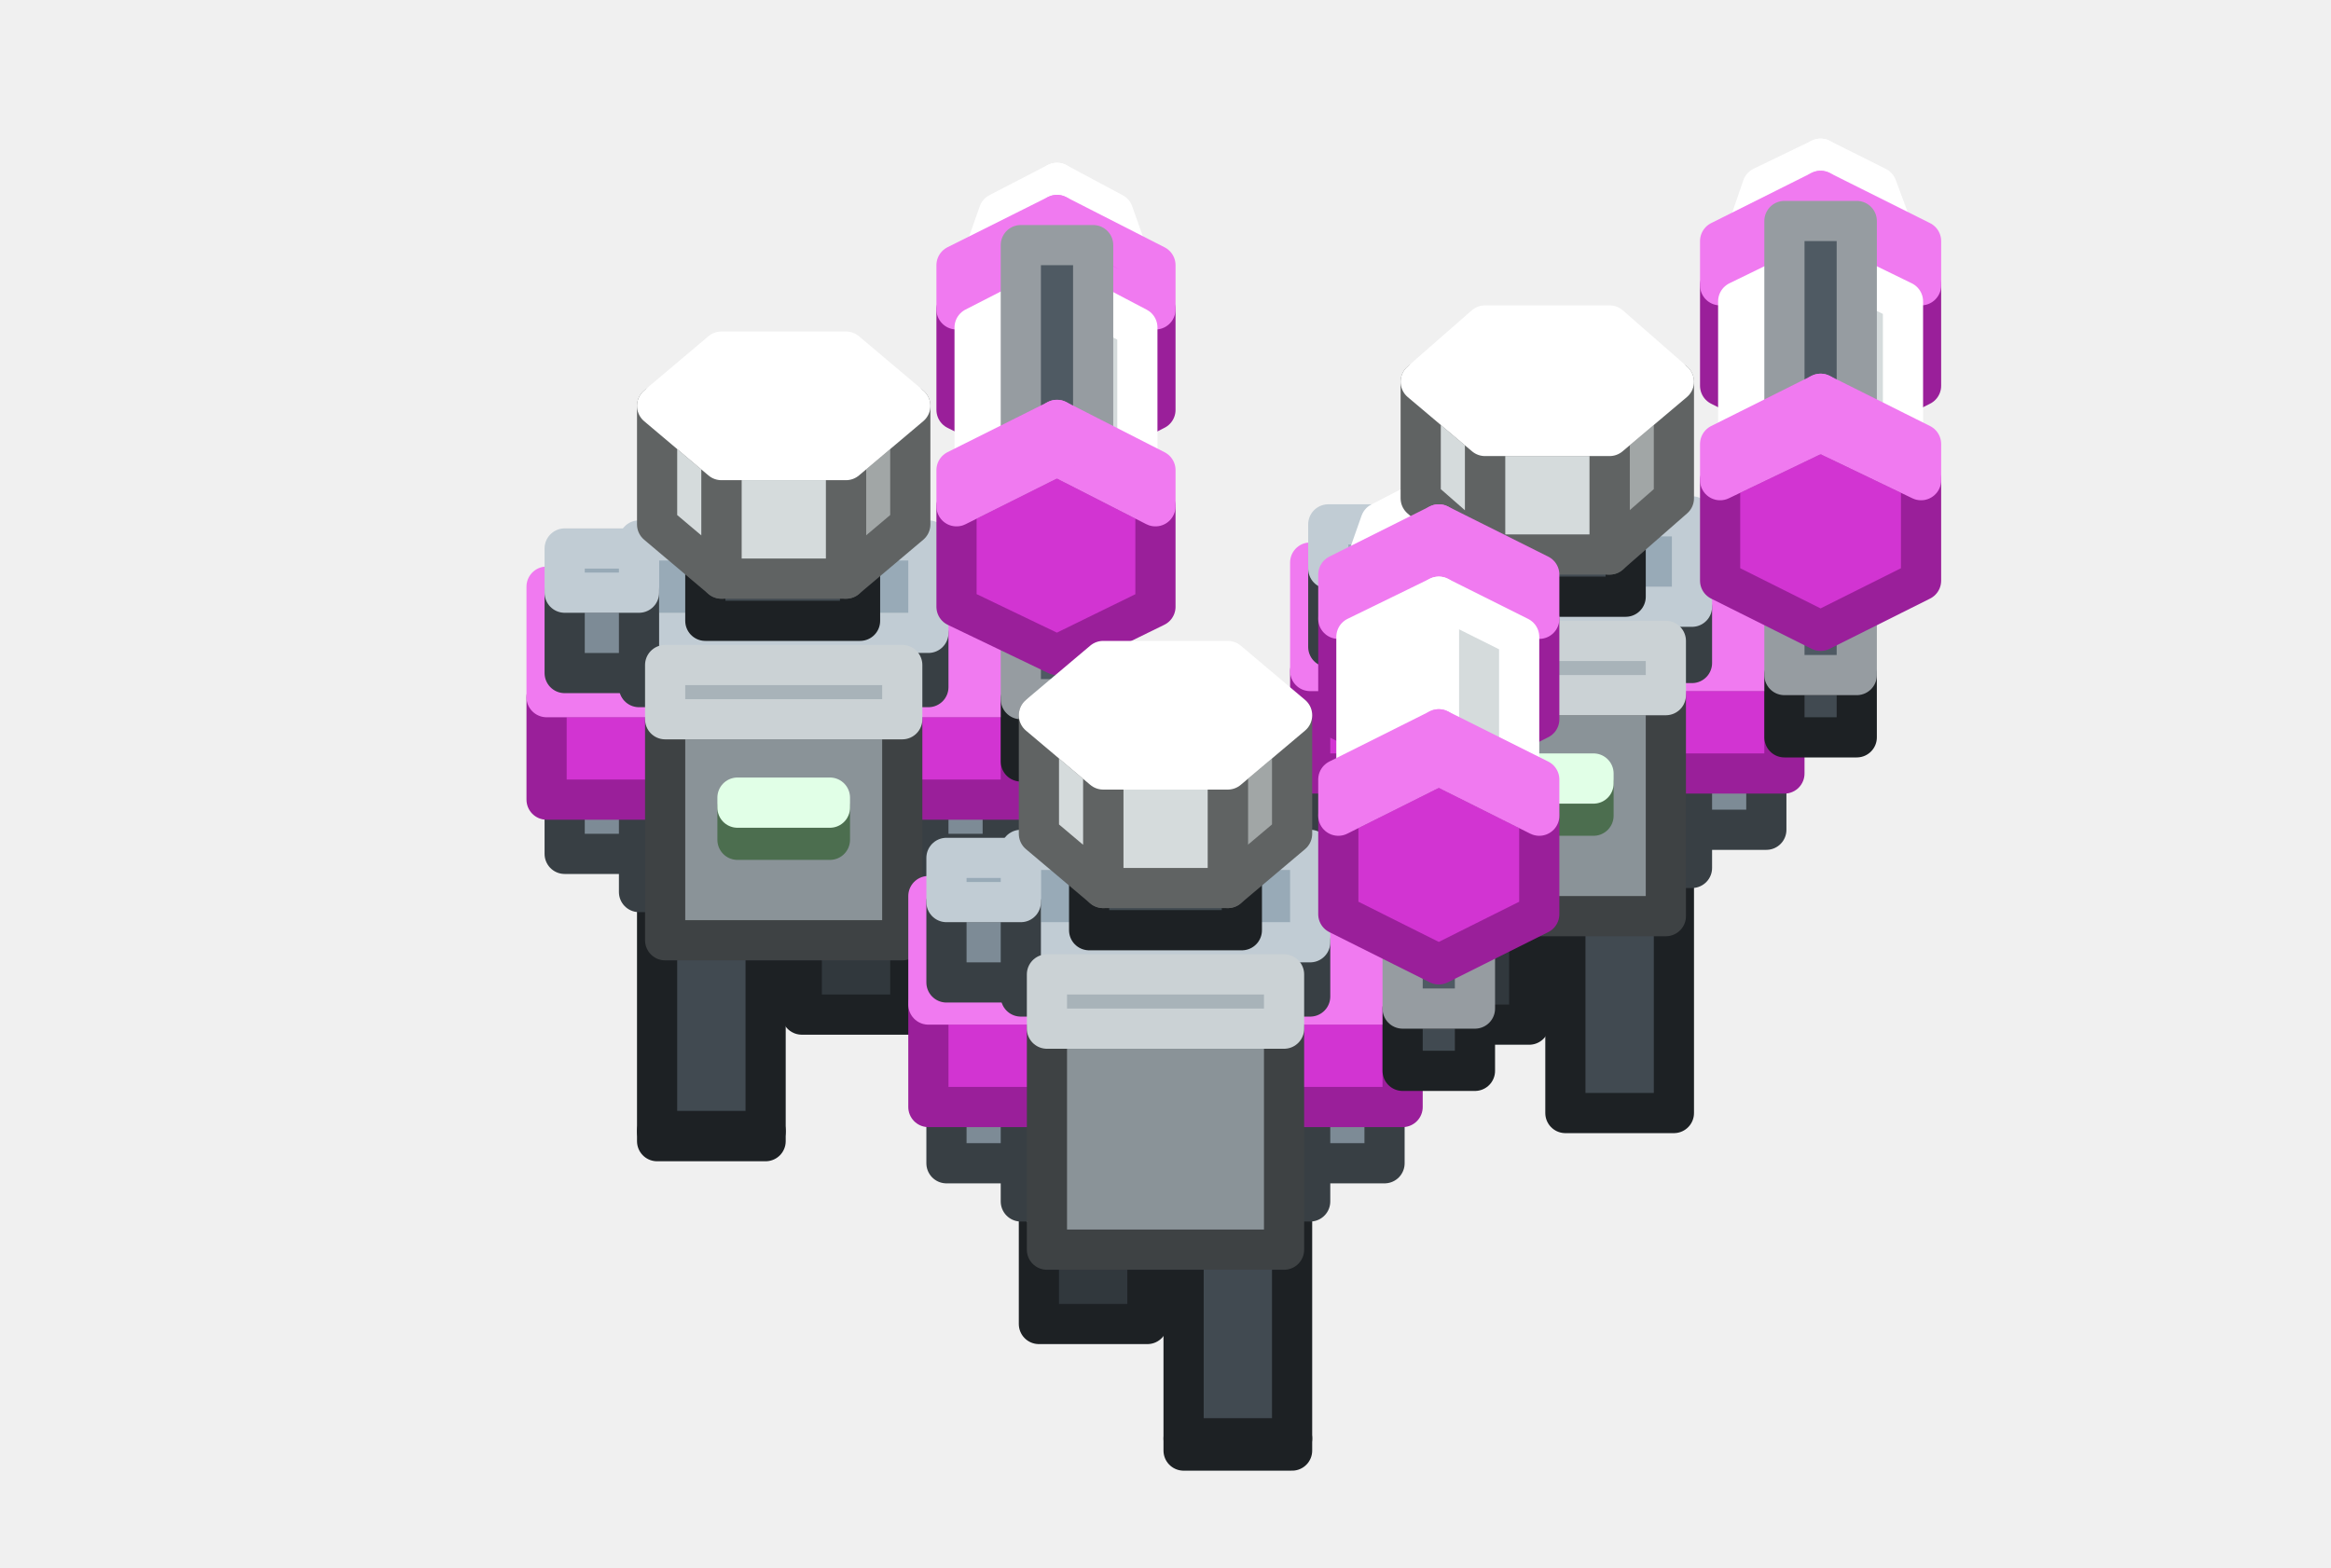
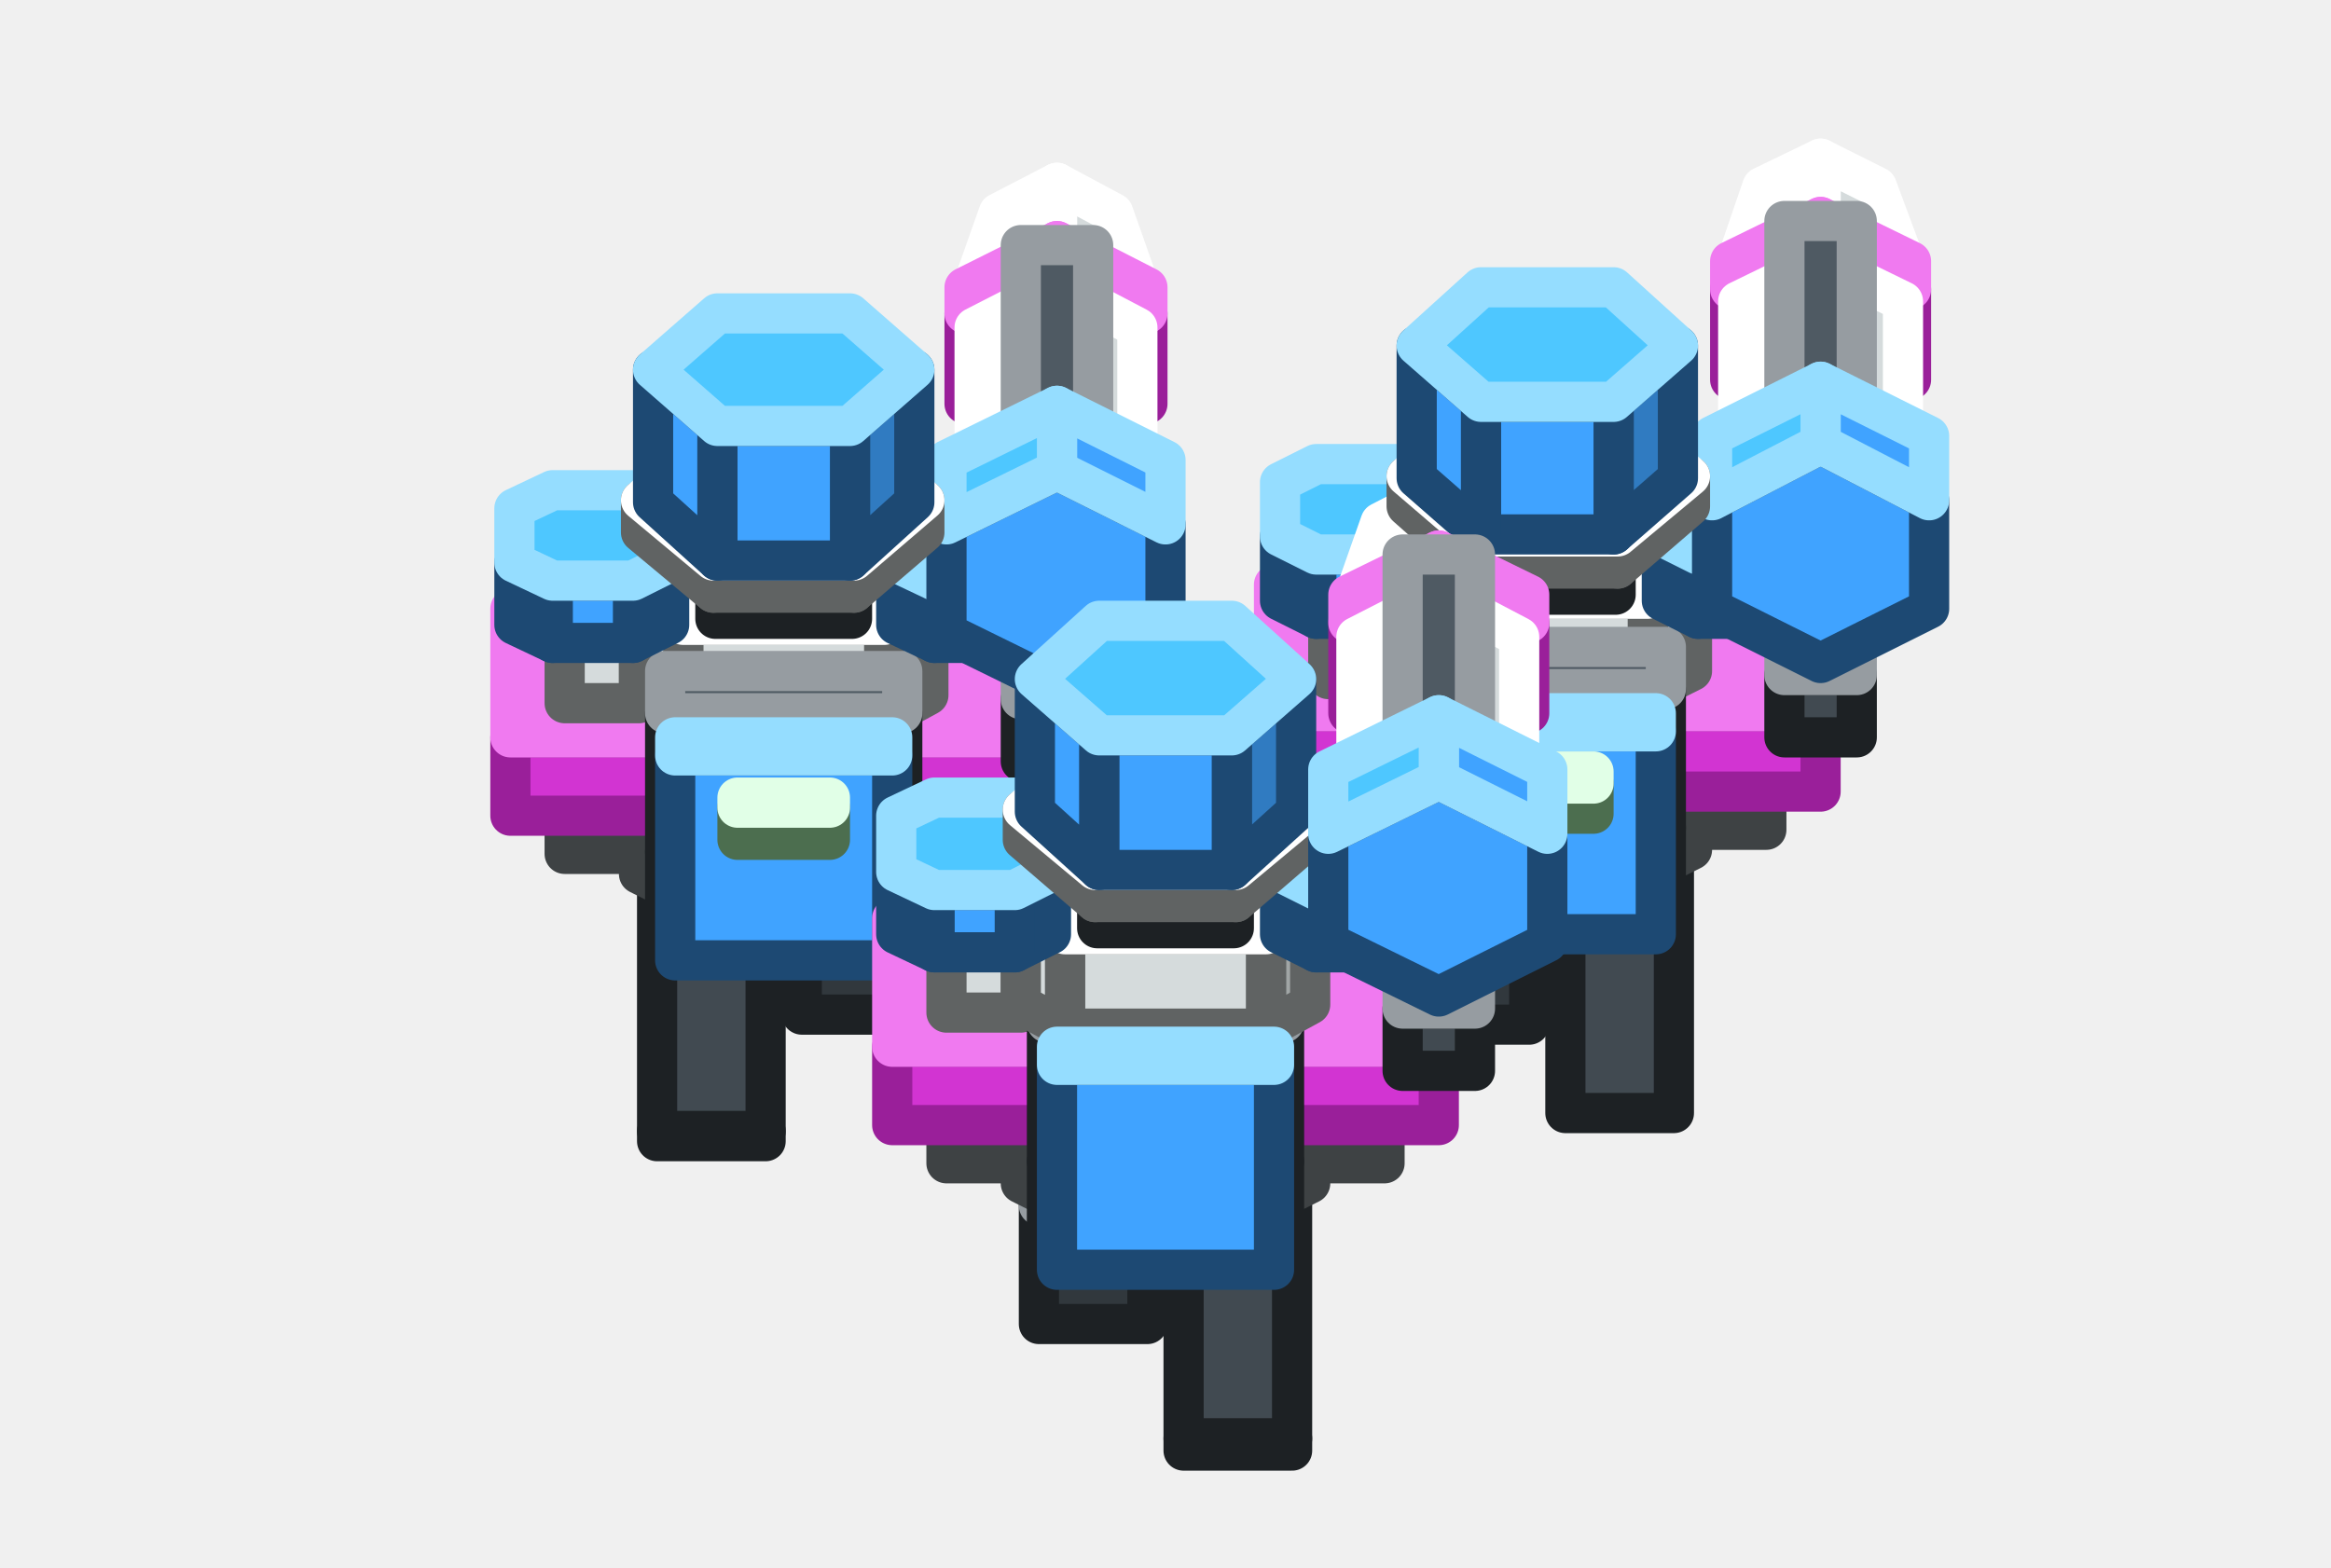
<svg xmlns="http://www.w3.org/2000/svg" width="116" height="78" viewBox="0 0 116 78">
  <g stroke-width="2" stroke-linejoin="round">
    <polygon points="56.6,14 52.6,12 48.5,14 48.5,18.1 52.6,20.1 56.6,18.1" fill="#D5DBDC" stroke="#606363" />
    <polygon points="56.6,14 52.6,12 52.6,9.1 55.4,10.6" fill="#D5DBDC" stroke="#FFFFFF" />
    <polygon points="52.6,12 48.5,14 49.7,10.6 52.6,9.1" fill="#FFFFFF" stroke="#FFFFFF" />
    <polygon points="94.7,12.8 90.6,10.8 86.5,12.8 86.5,16.9 90.6,18.9 94.7,16.9" fill="#D5DBDC" stroke="#606363" />
    <polygon points="94.7,12.8 90.6,10.8 90.6,7.9 93.4,9.3" fill="#D5DBDC" stroke="#FFFFFF" />
    <polygon points="90.6,10.8 86.5,12.8 87.7,9.3 90.6,7.9" fill="#FFFFFF" stroke="#FFFFFF" />
    <polygon points="38.1,56.3 32.7,56.3 32.7,41.9 38.1,41.9" fill="#414A51" stroke="#1D2124" />
    <polygon points="38.1,56.8 38.1,56.3 32.7,56.3 32.7,56.8" fill="#31383D" stroke="#1D2124" />
    <polygon points="45.3,50.5 39.9,50.5 39.9,44.6 45.3,44.6" fill="#31383D" stroke="#1D2124" />
    <polygon points="45.3,39.7 45.3,44.6 39.9,44.6 39.9,39.7" fill="#4F5A63" stroke="#969CA1" />
    <polygon points="76.1,51 70.7,51 70.7,39.9 76.1,39.9" fill="#31383D" stroke="#1D2124" />
    <polygon points="76.1,36.4 76.1,39.9 70.7,39.9 70.7,36.4" fill="#4F5A63" stroke="#969CA1" />
    <polygon points="83.3,55.4 77.9,55.4 77.9,41.8 83.3,41.8" fill="#414A51" stroke="#1D2124" />
    <polygon points="83.3,40 83.3,41.8 77.9,41.8 77.9,40" fill="#4F5A63" stroke="#969CA1" />
-     <polygon points="57.5,15.4 52.6,13 47.6,15.4 47.6,20.4 52.6,22.9 57.5,20.4" fill="#D234D2" stroke="#9A1F9A" />
-     <polygon points="57.5,15.4 52.6,13 52.6,10.7 57.5,13.2" fill="#D234D2" stroke="#F07AF0" />
-     <polygon points="52.6,13 47.6,15.4 47.6,13.2 52.6,10.7" fill="#F07AF0" stroke="#F07AF0" />
-     <polygon points="95.6,14.2 90.6,11.7 85.6,14.2 85.6,19.2 90.6,21.7 95.6,19.2" fill="#D234D2" stroke="#9A1F9A" />
-     <polygon points="95.6,14.2 90.6,11.7 90.6,9.5 95.6,12" fill="#D234D2" stroke="#F07AF0" />
-     <polygon points="90.6,11.7 85.6,14.2 85.6,12 90.6,9.5" fill="#F07AF0" stroke="#F07AF0" />
-     <polygon points="46.2,44.4 31.8,44.4 31.8,38.9 46.2,38.9" fill="#7D8B96" stroke="#383F44" />
-     <polygon points="46.2,34.4 46.2,38.9 31.8,38.9 31.8,34.4" fill="#98AAB7" stroke="#C1CCD4" />
-     <polygon points="84.2,43.2 69.8,43.2 69.8,37.7 84.2,37.7" fill="#7D8B96" stroke="#383F44" />
-     <polygon points="84.2,33.2 84.2,37.7 69.8,37.7 69.8,33.2" fill="#98AAB7" stroke="#C1CCD4" />
-     <polygon points="31.8,42.5 28.1,42.5 28.1,38.6 31.8,38.6" fill="#7D8B96" stroke="#383F44" />
-     <polygon points="31.8,36.3 31.8,38.6 28.1,38.6 28.1,36.3" fill="#98AAB7" stroke="#C1CCD4" />
-     <polygon points="49.9,42.5 46.2,42.5 46.2,38.6 49.9,38.6" fill="#7D8B96" stroke="#383F44" />
-     <polygon points="49.9,36.3 49.9,38.6 46.2,38.6 46.2,36.3" fill="#98AAB7" stroke="#C1CCD4" />
-     <polygon points="69.8,41.3 66.1,41.3 66.1,37.3 69.8,37.3" fill="#7D8B96" stroke="#383F44" />
-     <polygon points="69.8,35.1 69.8,37.3 66.1,37.3 66.1,35.1" fill="#98AAB7" stroke="#C1CCD4" />
-     <polygon points="87.9,41.3 84.2,41.3 84.2,37.3 87.9,37.3" fill="#7D8B96" stroke="#383F44" />
-     <polygon points="87.9,35.1 87.9,37.3 84.2,37.3 84.2,35.1" fill="#98AAB7" stroke="#C1CCD4" />
-     <polygon points="50.8,39.8 27.2,39.8 27.2,34.7 50.8,34.7" fill="#D234D2" stroke="#9A1F9A" />
-     <polygon points="50.8,29.2 50.8,34.7 27.2,34.7 27.2,29.2" fill="#F07AF0" stroke="#F07AF0" />
-     <polygon points="88.8,38.5 65.2,38.5 65.2,33.4 88.8,33.4" fill="#D234D2" stroke="#9A1F9A" />
-     <polygon points="88.8,28 88.8,33.4 65.2,33.4 65.2,28" fill="#F07AF0" stroke="#F07AF0" />
-     <polygon points="46.2,34.2 31.8,34.2 31.8,31.5 46.2,31.5" fill="#7D8B96" stroke="#383F44" />
-     <polygon points="46.2,26.9 46.2,31.5 31.8,31.5 31.8,26.9" fill="#98AAB7" stroke="#C1CCD4" />
-     <polygon points="84.2,33 69.8,33 69.8,30.2 84.2,30.2" fill="#7D8B96" stroke="#383F44" />
-     <polygon points="84.2,25.7 84.2,30.2 69.8,30.2 69.8,25.7" fill="#98AAB7" stroke="#C1CCD4" />
+     <polygon points="57.1,15.6 52.6,13.3 48,15.6 48,20.1 52.6,22.4 57.1,20.1" fill="#D234D2" stroke="#9A1F9A" />
+     <polygon points="57.1,15.6 52.6,13.3 52.6,12 57.1,14.3" fill="#D234D2" stroke="#F07AF0" />
+     <polygon points="52.6,13.3 48,15.6 48,14.3 52.6,12" fill="#F07AF0" stroke="#F07AF0" />
+     <polygon points="95.1,14.4 90.6,12.1 86.1,14.4 86.1,18.9 90.6,21.2 95.1,18.9" fill="#D234D2" stroke="#9A1F9A" />
+     <polygon points="95.1,14.4 90.6,12.1 90.6,10.8 95.1,13" fill="#D234D2" stroke="#F07AF0" />
+     <polygon points="90.6,12.1 86.1,14.4 86.1,13 90.6,10.8" fill="#F07AF0" stroke="#F07AF0" />
+     <polygon points="46.2,43.5 44.4,44.4 44.4,39.7 46.2,38.8" fill="#686F73" stroke="#3E4244" />
+     <polygon points="44.4,44.4 33.6,44.4 33.6,39.7 44.4,39.7" fill="#8A9398" stroke="#3E4244" />
+     <polygon points="33.6,44.4 31.8,43.5 31.8,38.8 33.6,39.7" fill="#8A9398" stroke="#3E4244" />
+     <polygon points="44.4,35.2 46.2,36.1 46.2,38.8 44.4,39.7 33.6,39.7 31.8,38.8 31.8,36.1 33.6,35.2" fill="#A8B3B9" stroke="#CBD2D5" />
+     <polygon points="84.2,42.3 82.4,43.2 82.4,38.5 84.2,37.6" fill="#686F73" stroke="#3E4244" />
+     <polygon points="82.4,43.2 71.6,43.2 71.6,38.5 82.4,38.5" fill="#8A9398" stroke="#3E4244" />
+     <polygon points="71.6,43.2 69.8,42.3 69.8,37.6 71.6,38.5" fill="#8A9398" stroke="#3E4244" />
+     <polygon points="82.4,33.9 84.2,34.8 84.2,37.6 82.4,38.5 71.6,38.5 69.8,37.6 69.8,34.8 71.6,33.9" fill="#A8B3B9" stroke="#CBD2D5" />
+     <polygon points="31.8,42.5 28.1,42.5 28.1,38.6 31.8,38.6" fill="#8A9398" stroke="#3E4244" />
+     <polygon points="31.8,36.3 31.8,38.6 28.1,38.6 28.1,36.3" fill="#A8B3B9" stroke="#CBD2D5" />
+     <polygon points="49.9,42.5 46.2,42.5 46.2,38.6 49.9,38.6" fill="#8A9398" stroke="#3E4244" />
+     <polygon points="49.9,36.3 49.9,38.6 46.2,38.6 46.2,36.3" fill="#A8B3B9" stroke="#CBD2D5" />
+     <polygon points="69.8,41.3 66.1,41.3 66.1,37.3 69.8,37.3" fill="#8A9398" stroke="#3E4244" />
+     <polygon points="69.8,35.1 69.8,37.3 66.1,37.3 66.1,35.1" fill="#A8B3B9" stroke="#CBD2D5" />
+     <polygon points="87.9,41.3 84.2,41.3 84.2,37.3 87.9,37.3" fill="#8A9398" stroke="#3E4244" />
+     <polygon points="87.9,35.1 87.9,37.3 84.2,37.3 84.2,35.1" fill="#A8B3B9" stroke="#CBD2D5" />
+     <polygon points="52.6,40.6 25.4,40.6 25.4,36.7 52.6,36.7" fill="#D234D2" stroke="#9A1F9A" />
+     <polygon points="52.6,30.3 52.6,36.7 25.4,36.7 25.4,30.3" fill="#F07AF0" stroke="#F07AF0" />
+     <polygon points="90.6,39.4 63.4,39.4 63.4,35.4 90.6,35.4" fill="#D234D2" stroke="#9A1F9A" />
+     <polygon points="90.6,29.1 90.6,35.4 63.4,35.4 63.4,29.1" fill="#F07AF0" stroke="#F07AF0" />
+     <polygon points="31.8,35 28.1,35 28.1,30.7 31.8,30.7" fill="#D5DBDC" stroke="#606363" />
+     <polygon points="31.8,28.5 31.8,30.7 28.1,30.7 28.1,28.5" fill="#FFFFFF" stroke="#FFFFFF" />
+     <polygon points="69.8,33.8 66.1,33.8 66.1,29.5 69.8,29.5" fill="#D5DBDC" stroke="#606363" />
+     <polygon points="69.8,27.2 69.8,29.5 66.1,29.5 66.1,27.2" fill="#FFFFFF" stroke="#FFFFFF" />
    <polygon points="56.6,24.2 52.6,22.2 48.5,24.2 48.5,28.3 52.6,30.3 56.6,28.3" fill="#D5DBDC" stroke="#606363" />
    <polygon points="56.6,24.2 52.6,22.2 52.6,14.2 56.6,16.3" fill="#D5DBDC" stroke="#FFFFFF" />
    <polygon points="52.6,22.2 48.5,24.2 48.5,16.3 52.6,14.2" fill="#FFFFFF" stroke="#FFFFFF" />
    <polygon points="94.7,23 90.6,20.9 86.5,23 86.5,27 90.6,29.1 94.7,27" fill="#D5DBDC" stroke="#606363" />
    <polygon points="94.7,23 90.6,20.9 90.6,13 94.7,15" fill="#D5DBDC" stroke="#FFFFFF" />
    <polygon points="90.6,20.9 86.5,23 86.5,15 90.6,13" fill="#FFFFFF" stroke="#FFFFFF" />
-     <polygon points="31.8,33.5 28.1,33.5 28.1,29.5 31.8,29.5" fill="#7D8B96" stroke="#383F44" />
-     <polygon points="31.8,27.3 31.8,29.5 28.1,29.5 28.1,27.3" fill="#98AAB7" stroke="#C1CCD4" />
-     <polygon points="69.8,32.2 66.1,32.2 66.1,28.3 69.8,28.3" fill="#7D8B96" stroke="#383F44" />
-     <polygon points="69.8,26.1 69.8,28.3 66.1,28.3 66.1,26.1" fill="#98AAB7" stroke="#C1CCD4" />
-     <polygon points="42.8,30.9 35.1,30.9 35.1,27.8 42.8,27.8" fill="#414A51" stroke="#1D2124" />
-     <polygon points="42.8,24.4 42.8,27.8 35.1,27.8 35.1,24.4" fill="#4F5A63" stroke="#969CA1" />
-     <polygon points="80.9,29.7 73.2,29.7 73.2,26.5 80.9,26.5" fill="#414A51" stroke="#1D2124" />
-     <polygon points="80.9,23.1 80.9,26.5 73.2,26.5 73.2,23.1" fill="#4F5A63" stroke="#969CA1" />
-     <polygon points="44.9,46.8 33.1,46.8 33.1,35.8 44.9,35.8" fill="#8A9398" stroke="#3E4244" />
-     <polygon points="44.9,33.1 44.9,35.8 33.1,35.8 33.1,33.1" fill="#A8B3B9" stroke="#CBD2D5" />
-     <polygon points="82.9,45.6 71.1,45.6 71.1,34.6 82.9,34.6" fill="#8A9398" stroke="#3E4244" />
-     <polygon points="82.9,31.9 82.9,34.6 71.1,34.6 71.1,31.9" fill="#A8B3B9" stroke="#CBD2D5" />
+     <polygon points="46.2,34.6 44,35.8 44,31.1 46.2,29.9" fill="#A1A6A6" stroke="#606363" />
+     <polygon points="44,35.8 34,35.8 34,31.1 44,31.1" fill="#D5DBDC" stroke="#606363" />
+     <polygon points="34,35.8 31.8,34.6 31.8,29.9 34,31.1" fill="#D5DBDC" stroke="#606363" />
+     <polygon points="44,26.5 46.2,27.7 46.2,29.9 44,31.1 34,31.1 31.8,29.9 31.8,27.7 34,26.5" fill="#FFFFFF" stroke="#FFFFFF" />
+     <polygon points="84.2,33.4 82,34.5 82,29.8 84.2,28.7" fill="#A1A6A6" stroke="#606363" />
+     <polygon points="82,34.5 72,34.5 72,29.8 82,29.8" fill="#D5DBDC" stroke="#606363" />
+     <polygon points="72,34.5 69.8,33.4 69.8,28.7 72,29.8" fill="#D5DBDC" stroke="#606363" />
+     <polygon points="82,25.3 84.2,26.4 84.2,28.7 82,29.8 72,29.8 69.8,28.7 69.8,26.4 72,25.3" fill="#FFFFFF" stroke="#FFFFFF" />
+     <polygon points="42.4,30.8 35.6,30.8 35.6,27.6 42.4,27.6" fill="#414A51" stroke="#1D2124" />
+     <polygon points="42.4,24.5 42.4,27.6 35.6,27.6 35.6,24.5" fill="#4F5A63" stroke="#969CA1" />
+     <polygon points="80.4,29.6 73.6,29.6 73.6,26.4 80.4,26.4" fill="#414A51" stroke="#1D2124" />
+     <polygon points="80.4,23.3 80.4,26.4 73.6,26.4 73.6,23.3" fill="#4F5A63" stroke="#969CA1" />
+     <polygon points="33.1,47.3 33.1,42.4 44.9,42.4 44.9,47.3" fill="#31383D" stroke="#1D2124" />
+     <polygon points="33.1,42.4 33.1,35.5 44.9,35.5 44.9,42.4" fill="#414A51" stroke="#1D2124" />
+     <polygon points="33.1,35.5 33.1,33.4 44.9,33.4 44.9,35.5" fill="#4F5A63" stroke="#969CA1" />
+     <polygon points="71.1,46 71.1,41.2 82.9,41.2 82.9,46" fill="#31383D" stroke="#1D2124" />
+     <polygon points="71.1,41.2 71.1,34.3 82.9,34.3 82.9,41.2" fill="#414A51" stroke="#1D2124" />
+     <polygon points="71.1,34.3 71.1,32.2 82.9,32.2 82.9,34.3" fill="#4F5A63" stroke="#969CA1" />
+     <polygon points="33.3,31.1 31.5,32 31.5,28.9 33.3,28" fill="#307BC1" stroke="#1D4973" />
+     <polygon points="31.5,32 27.5,32 27.5,28.9 31.5,28.9" fill="#40A3FF" stroke="#1D4973" />
+     <polygon points="27.5,32 25.6,31.1 25.6,28 27.5,28.9" fill="#40A3FF" stroke="#1D4973" />
+     <polygon points="31.5,24.4 33.3,25.3 33.3,28 31.5,28.9 27.5,28.9 25.6,28 25.6,25.3 27.5,24.4" fill="#4EC7FF" stroke="#95DDFF" />
+     <polygon points="52.3,31.1 50.5,32 50.5,28.9 52.3,28" fill="#307BC1" stroke="#1D4973" />
+     <polygon points="50.5,32 46.5,32 46.5,28.9 50.5,28.9" fill="#40A3FF" stroke="#1D4973" />
+     <polygon points="46.5,32 44.6,31.1 44.6,28 46.5,28.9" fill="#40A3FF" stroke="#1D4973" />
+     <polygon points="50.5,24.4 52.3,25.3 52.3,28 50.5,28.9 46.5,28.9 44.6,28 44.6,25.3 46.5,24.4" fill="#4EC7FF" stroke="#95DDFF" />
+     <polygon points="71.4,29.9 69.5,30.8 69.5,27.6 71.4,26.7" fill="#307BC1" stroke="#1D4973" />
+     <polygon points="69.5,30.8 65.5,30.8 65.5,27.6 69.5,27.6" fill="#40A3FF" stroke="#1D4973" />
+     <polygon points="65.5,30.8 63.7,29.9 63.7,26.7 65.5,27.6" fill="#40A3FF" stroke="#1D4973" />
+     <polygon points="69.5,23.1 71.4,24 71.4,26.7 69.5,27.6 65.5,27.6 63.7,26.7 63.7,24 65.5,23.1" fill="#4EC7FF" stroke="#95DDFF" />
+     <polygon points="90.4,29.9 88.5,30.8 88.5,27.6 90.4,26.7" fill="#307BC1" stroke="#1D4973" />
+     <polygon points="88.5,30.8 84.5,30.8 84.5,27.6 88.5,27.6" fill="#40A3FF" stroke="#1D4973" />
+     <polygon points="84.5,30.8 82.7,29.9 82.7,26.7 84.5,27.6" fill="#40A3FF" stroke="#1D4973" />
+     <polygon points="88.5,23.1 90.4,24 90.4,26.7 88.5,27.6 84.5,27.6 82.7,26.7 82.7,24 84.5,23.1" fill="#4EC7FF" stroke="#95DDFF" />
+     <polygon points="44.4,47.8 33.6,47.8 33.6,37.6 44.4,37.6" fill="#40A3FF" stroke="#1D4973" />
+     <polygon points="44.4,36.7 44.4,37.6 33.6,37.6 33.6,36.7" fill="#4EC7FF" stroke="#95DDFF" />
+     <polygon points="82.4,46.5 71.6,46.5 71.6,36.4 82.4,36.4" fill="#40A3FF" stroke="#1D4973" />
+     <polygon points="82.4,35.5 82.4,36.4 71.6,36.4 71.6,35.5" fill="#4EC7FF" stroke="#95DDFF" />
    <polygon points="41.3,41.8 36.7,41.8 36.7,40.2 41.3,40.2" fill="#A8F5B0" stroke="#4C6E4F" />
    <polygon points="41.3,39.7 41.3,40.2 36.7,40.2 36.7,39.7" fill="#CDFFD7" stroke="#E1FFE7" />
-     <polygon points="79.3,40.6 74.7,40.6 74.7,39 79.3,39" fill="#A8F5B0" stroke="#4C6E4F" />
-     <polygon points="79.3,38.5 79.3,39 74.7,39 74.7,38.5" fill="#CDFFD7" stroke="#E1FFE7" />
+     <polygon points="79.3,40.5 74.7,40.5 74.7,39 79.3,39" fill="#A8F5B0" stroke="#4C6E4F" />
+     <polygon points="79.3,38.4 79.3,39 74.7,39 74.7,38.4" fill="#CDFFD7" stroke="#E1FFE7" />
    <polygon points="54.4,37.9 50.8,37.9 50.8,34.8 54.4,34.8" fill="#414A51" stroke="#1D2124" />
    <polygon points="54.4,12.2 54.4,34.8 50.8,34.8 50.8,12.2" fill="#4F5A63" stroke="#969CA1" />
    <polygon points="92.4,36.7 88.8,36.7 88.8,33.6 92.4,33.6" fill="#414A51" stroke="#1D2124" />
    <polygon points="92.4,11 92.4,33.6 88.8,33.6 88.8,11" fill="#4F5A63" stroke="#969CA1" />
-     <polygon points="43.1,23.5 34.9,23.5 34.9,21.1 43.1,21.1" fill="#A8F5B0" stroke="#4C6E4F" />
-     <polygon points="43.1,19.8 43.1,21.1 34.9,21.1 34.9,19.8" fill="#CDFFD7" stroke="#E1FFE7" />
-     <polygon points="81.1,22.2 72.9,22.2 72.9,19.9 81.1,19.9" fill="#A8F5B0" stroke="#4C6E4F" />
-     <polygon points="81.1,18.5 81.1,19.9 72.9,19.9 72.9,18.5" fill="#CDFFD7" stroke="#E1FFE7" />
-     <polygon points="57.5,25.2 52.6,22.7 47.6,25.2 47.6,30.2 52.6,32.6 57.5,30.2" fill="#D234D2" stroke="#9A1F9A" />
-     <polygon points="57.5,25.2 52.6,22.7 52.6,20.9 57.5,23.4" fill="#D234D2" stroke="#F07AF0" />
-     <polygon points="52.6,22.7 47.6,25.2 47.6,23.4 52.6,20.9" fill="#F07AF0" stroke="#F07AF0" />
-     <polygon points="95.6,23.9 90.6,21.5 85.6,23.9 85.6,28.9 90.6,31.4 95.6,28.9" fill="#D234D2" stroke="#9A1F9A" />
-     <polygon points="95.6,23.9 90.6,21.5 90.6,19.6 95.6,22.1" fill="#D234D2" stroke="#F07AF0" />
-     <polygon points="90.6,21.5 85.6,23.9 85.6,22.1 90.6,19.6" fill="#F07AF0" stroke="#F07AF0" />
+     <polygon points="42.8,23.3 35.1,23.3 35.1,21.4 42.8,21.4" fill="#A8F5B0" stroke="#4C6E4F" />
+     <polygon points="42.8,20.2 42.8,21.4 35.1,21.4 35.1,20.2" fill="#CDFFD7" stroke="#E1FFE7" />
+     <polygon points="80.9,22.1 73.2,22.1 73.2,20.2 80.9,20.2" fill="#A8F5B0" stroke="#4C6E4F" />
+     <polygon points="80.9,19 80.9,20.2 73.2,20.2 73.2,19" fill="#CDFFD7" stroke="#E1FFE7" />
+     <polygon points="58,26.1 52.6,23.4 47.1,26.1 47.1,31.5 52.6,34.2 58,31.5" fill="#40A3FF" stroke="#1D4973" />
+     <polygon points="58,26.1 52.6,23.4 52.6,20.2 58,22.9" fill="#40A3FF" stroke="#95DDFF" />
+     <polygon points="52.6,23.4 47.1,26.1 47.1,22.9 52.6,20.2" fill="#4EC7FF" stroke="#95DDFF" />
+     <polygon points="96,24.9 90.6,22.1 85.2,24.9 85.2,30.3 90.6,33 96,30.3" fill="#40A3FF" stroke="#1D4973" />
+     <polygon points="96,24.9 90.6,22.1 90.6,19 96,21.7" fill="#40A3FF" stroke="#95DDFF" />
+     <polygon points="90.6,22.1 85.2,24.9 85.2,21.7 90.6,19" fill="#4EC7FF" stroke="#95DDFF" />
    <polygon points="75.6,29.4 71.6,27.4 67.5,29.4 67.5,33.5 71.6,35.5 75.6,33.5" fill="#D5DBDC" stroke="#606363" />
    <polygon points="75.6,29.4 71.6,27.4 71.6,24.5 74.4,26" fill="#D5DBDC" stroke="#FFFFFF" />
    <polygon points="71.6,27.4 67.5,29.4 68.7,26 71.6,24.5" fill="#FFFFFF" stroke="#FFFFFF" />
    <polygon points="57.1,65.9 51.7,65.9 51.7,60 57.1,60" fill="#31383D" stroke="#1D2124" />
    <polygon points="57.1,55 57.1,60 51.7,60 51.7,55" fill="#4F5A63" stroke="#969CA1" />
    <polygon points="64.3,71.6 58.9,71.6 58.9,57.2 64.3,57.2" fill="#414A51" stroke="#1D2124" />
    <polygon points="64.3,72.2 64.3,71.6 58.9,71.6 58.9,72.2" fill="#31383D" stroke="#1D2124" />
-     <polygon points="65.2,59.8 50.8,59.8 50.8,54.3 65.2,54.3" fill="#7D8B96" stroke="#383F44" />
-     <polygon points="65.2,49.8 65.2,54.3 50.8,54.3 50.8,49.8" fill="#98AAB7" stroke="#C1CCD4" />
-     <polygon points="50.8,57.9 47.1,57.9 47.1,53.9 50.8,53.9" fill="#7D8B96" stroke="#383F44" />
-     <polygon points="50.8,51.7 50.8,53.9 47.1,53.9 47.1,51.7" fill="#98AAB7" stroke="#C1CCD4" />
-     <polygon points="68.9,57.9 65.2,57.9 65.2,53.9 68.9,53.9" fill="#7D8B96" stroke="#383F44" />
-     <polygon points="68.9,51.7 68.9,53.9 65.2,53.9 65.2,51.7" fill="#98AAB7" stroke="#C1CCD4" />
-     <polygon points="69.8,55.1 46.2,55.1 46.2,50 69.8,50" fill="#D234D2" stroke="#9A1F9A" />
-     <polygon points="69.8,44.6 69.8,50 46.2,50 46.2,44.6" fill="#F07AF0" stroke="#F07AF0" />
+     <polygon points="65.2,58.9 63.4,59.8 63.4,55.1 65.2,54.2" fill="#686F73" stroke="#3E4244" />
+     <polygon points="63.4,59.8 52.6,59.8 52.6,55.1 63.4,55.1" fill="#8A9398" stroke="#3E4244" />
+     <polygon points="52.6,59.8 50.8,58.9 50.8,54.2 52.6,55.1" fill="#8A9398" stroke="#3E4244" />
+     <polygon points="63.4,50.6 65.2,51.5 65.2,54.2 63.4,55.1 52.6,55.1 50.8,54.2 50.8,51.5 52.6,50.6" fill="#A8B3B9" stroke="#CBD2D5" />
+     <polygon points="50.8,57.9 47.1,57.9 47.1,53.9 50.8,53.9" fill="#8A9398" stroke="#3E4244" />
+     <polygon points="50.8,51.7 50.8,53.9 47.1,53.9 47.1,51.7" fill="#A8B3B9" stroke="#CBD2D5" />
+     <polygon points="68.9,57.9 65.2,57.9 65.2,53.9 68.9,53.9" fill="#8A9398" stroke="#3E4244" />
+     <polygon points="68.9,51.7 68.9,53.9 65.2,53.9 65.2,51.7" fill="#A8B3B9" stroke="#CBD2D5" />
+     <polygon points="71.6,56 44.4,56 44.4,52.1 71.6,52.1" fill="#D234D2" stroke="#9A1F9A" />
+     <polygon points="71.6,45.7 71.6,52.1 44.4,52.1 44.4,45.7" fill="#F07AF0" stroke="#F07AF0" />
+     <polygon points="50.8,50.4 47.1,50.4 47.1,46.1 50.8,46.1" fill="#D5DBDC" stroke="#606363" />
+     <polygon points="50.8,43.8 50.8,46.1 47.1,46.1 47.1,43.8" fill="#FFFFFF" stroke="#FFFFFF" />
+     <polygon points="52.1,62.6 52.1,57.8 63.9,57.8 63.9,62.6" fill="#31383D" stroke="#1D2124" />
+     <polygon points="52.1,57.8 52.1,50.9 63.9,50.9 63.9,57.8" fill="#414A51" stroke="#1D2124" />
+     <polygon points="52.1,50.9 52.1,48.8 63.9,48.8 63.9,50.9" fill="#4F5A63" stroke="#969CA1" />
    <polygon points="60.3,57.2 55.7,57.2 55.7,55.6 60.3,55.6" fill="#A8F5B0" stroke="#4C6E4F" />
    <polygon points="60.3,55.1 60.3,55.6 55.7,55.6 55.7,55.1" fill="#CDFFD7" stroke="#E1FFE7" />
+     <polygon points="46,26.5 42.5,29.5 42.5,27.9 46,24.9" fill="#A1A6A6" stroke="#606363" />
+     <polygon points="42.5,29.5 35.5,29.5 35.5,27.9 42.5,27.9" fill="#D5DBDC" stroke="#606363" />
+     <polygon points="35.5,29.5 31.9,26.5 31.9,24.9 35.5,27.9" fill="#D5DBDC" stroke="#606363" />
+     <polygon points="42.5,21.8 46,24.9 42.5,27.9 35.5,27.9 31.9,24.9 35.5,21.8" fill="#FFFFFF" stroke="#FFFFFF" />
+     <polygon points="84.1,25.2 80.5,28.3 80.5,26.7 84.1,23.7" fill="#A1A6A6" stroke="#606363" />
+     <polygon points="80.5,28.3 73.5,28.3 73.5,26.7 80.5,26.7" fill="#D5DBDC" stroke="#606363" />
+     <polygon points="73.5,28.3 70,25.2 70,23.7 73.5,26.7" fill="#D5DBDC" stroke="#606363" />
+     <polygon points="80.5,20.6 84.1,23.7 80.5,26.7 73.5,26.7 70,23.7 73.5,20.6" fill="#FFFFFF" stroke="#FFFFFF" />
+     <polygon points="45.5,25 42.3,27.9 42.3,21.2 45.5,18.4" fill="#307BC1" stroke="#1D4973" />
+     <polygon points="42.3,27.9 35.7,27.9 35.7,21.2 42.3,21.2" fill="#40A3FF" stroke="#1D4973" />
+     <polygon points="35.7,27.9 32.5,25 32.5,18.4 35.7,21.2" fill="#40A3FF" stroke="#1D4973" />
+     <polygon points="42.3,15.6 45.5,18.4 42.3,21.2 35.7,21.2 32.5,18.4 35.7,15.6" fill="#4EC7FF" stroke="#95DDFF" />
+     <polygon points="83.5,23.8 80.3,26.6 80.3,20 83.5,17.2" fill="#307BC1" stroke="#1D4973" />
+     <polygon points="80.3,26.6 73.7,26.6 73.7,20 80.3,20" fill="#40A3FF" stroke="#1D4973" />
+     <polygon points="73.7,26.6 70.5,23.8 70.5,17.2 73.7,20" fill="#40A3FF" stroke="#1D4973" />
+     <polygon points="80.3,14.3 83.5,17.2 80.3,20 73.7,20 70.5,17.2 73.7,14.3" fill="#4EC7FF" stroke="#95DDFF" />
+     <polygon points="76.1,31 71.6,28.7 67.1,31 67.1,35.5 71.6,37.8 76.1,35.5" fill="#D234D2" stroke="#9A1F9A" />
+     <polygon points="76.1,31 71.6,28.7 71.6,27.4 76.1,29.6" fill="#D234D2" stroke="#F07AF0" />
+     <polygon points="71.6,28.7 67.1,31 67.1,29.6 71.6,27.4" fill="#F07AF0" stroke="#F07AF0" />
+     <polygon points="75.6,39.6 71.6,37.5 67.5,39.6 67.5,43.6 71.6,45.7 75.6,43.6" fill="#D5DBDC" stroke="#606363" />
+     <polygon points="75.6,39.6 71.6,37.5 71.6,29.6 75.6,31.7" fill="#D5DBDC" stroke="#FFFFFF" />
+     <polygon points="71.6,37.5 67.5,39.6 67.5,31.7 71.6,29.6" fill="#FFFFFF" stroke="#FFFFFF" />
+     <polygon points="65.2,50 63,51.2 63,46.5 65.2,45.3" fill="#A1A6A6" stroke="#606363" />
+     <polygon points="63,51.2 53,51.2 53,46.5 63,46.5" fill="#D5DBDC" stroke="#606363" />
+     <polygon points="53,51.2 50.8,50 50.8,45.3 53,46.5" fill="#D5DBDC" stroke="#606363" />
+     <polygon points="63,41.9 65.2,43.1 65.2,45.3 63,46.5 53,46.5 50.8,45.3 50.8,43.1 53,41.9" fill="#FFFFFF" stroke="#FFFFFF" />
+     <polygon points="52.3,46.5 50.5,47.4 50.5,44.3 52.3,43.4" fill="#307BC1" stroke="#1D4973" />
+     <polygon points="50.5,47.4 46.5,47.4 46.5,44.3 50.5,44.3" fill="#40A3FF" stroke="#1D4973" />
+     <polygon points="46.5,47.4 44.6,46.5 44.6,43.4 46.5,44.3" fill="#40A3FF" stroke="#1D4973" />
+     <polygon points="50.5,39.7 52.3,40.6 52.3,43.4 50.5,44.3 46.5,44.3 44.6,43.4 44.6,40.6 46.5,39.7" fill="#4EC7FF" stroke="#95DDFF" />
+     <polygon points="71.4,46.5 69.5,47.4 69.5,44.3 71.4,43.4" fill="#307BC1" stroke="#1D4973" />
+     <polygon points="69.5,47.4 65.5,47.4 65.5,44.3 69.5,44.3" fill="#40A3FF" stroke="#1D4973" />
+     <polygon points="65.5,47.4 63.7,46.5 63.7,43.4 65.5,44.3" fill="#40A3FF" stroke="#1D4973" />
+     <polygon points="69.5,39.7 71.4,40.6 71.4,43.4 69.5,44.3 65.5,44.3 63.7,43.4 63.7,40.6 65.5,39.7" fill="#4EC7FF" stroke="#95DDFF" />
+     <polygon points="61.4,46.2 54.6,46.2 54.6,43 61.4,43" fill="#414A51" stroke="#1D2124" />
+     <polygon points="61.4,39.9 61.4,43 54.6,43 54.6,39.9" fill="#4F5A63" stroke="#969CA1" />
+     <polygon points="63.4,63.2 52.6,63.2 52.6,53 63.4,53" fill="#40A3FF" stroke="#1D4973" />
+     <polygon points="63.4,52.1 63.4,53 52.6,53 52.6,52.1" fill="#4EC7FF" stroke="#95DDFF" />
    <polygon points="73.4,53.3 69.8,53.3 69.8,50.2 73.4,50.2" fill="#414A51" stroke="#1D2124" />
    <polygon points="73.4,27.6 73.4,50.2 69.8,50.2 69.8,27.6" fill="#4F5A63" stroke="#969CA1" />
-     <polygon points="45.3,26.1 42.1,28.8 42.1,22.9 45.3,20.2" fill="#A1A6A6" stroke="#606363" />
-     <polygon points="42.1,28.8 35.9,28.8 35.9,22.9 42.1,22.9" fill="#D5DBDC" stroke="#606363" />
-     <polygon points="35.9,28.8 32.7,26.1 32.7,20.2 35.9,22.9" fill="#D5DBDC" stroke="#606363" />
-     <polygon points="42.1,17.5 45.3,20.2 42.1,22.9 35.9,22.9 32.7,20.2 35.9,17.5" fill="#FFFFFF" stroke="#FFFFFF" />
-     <polygon points="83.3,24.8 80.1,27.6 80.1,21.7 83.3,19" fill="#A1A6A6" stroke="#606363" />
-     <polygon points="80.1,27.6 73.9,27.6 73.9,21.7 80.1,21.7" fill="#D5DBDC" stroke="#606363" />
-     <polygon points="73.9,27.6 70.7,24.8 70.7,19 73.9,21.7" fill="#D5DBDC" stroke="#606363" />
-     <polygon points="80.1,16.2 83.3,19 80.1,21.7 73.9,21.7 70.7,19 73.9,16.2" fill="#FFFFFF" stroke="#FFFFFF" />
-     <polygon points="76.6,30.8 71.6,28.3 66.6,30.8 66.6,35.8 71.6,38.3 76.6,35.8" fill="#D234D2" stroke="#9A1F9A" />
-     <polygon points="76.6,30.8 71.6,28.3 71.6,26.1 76.6,28.6" fill="#D234D2" stroke="#F07AF0" />
-     <polygon points="71.6,28.3 66.6,30.8 66.6,28.6 71.6,26.1" fill="#F07AF0" stroke="#F07AF0" />
-     <polygon points="65.2,49.6 50.8,49.6 50.8,46.9 65.2,46.9" fill="#7D8B96" stroke="#383F44" />
-     <polygon points="65.2,42.3 65.2,46.9 50.8,46.9 50.8,42.3" fill="#98AAB7" stroke="#C1CCD4" />
-     <polygon points="75.6,39.6 71.6,37.6 67.5,39.6 67.5,43.7 71.6,45.7 75.6,43.7" fill="#D5DBDC" stroke="#606363" />
-     <polygon points="75.6,39.6 71.6,37.6 71.6,29.7 75.6,31.7" fill="#D5DBDC" stroke="#FFFFFF" />
-     <polygon points="71.6,37.6 67.5,39.6 67.5,31.7 71.6,29.7" fill="#FFFFFF" stroke="#FFFFFF" />
-     <polygon points="62.1,38.9 53.9,38.9 53.9,36.5 62.1,36.5" fill="#A8F5B0" stroke="#4C6E4F" />
-     <polygon points="62.1,35.1 62.1,36.5 53.9,36.5 53.9,35.1" fill="#CDFFD7" stroke="#E1FFE7" />
-     <polygon points="50.8,48.9 47.1,48.9 47.1,44.9 50.8,44.9" fill="#7D8B96" stroke="#383F44" />
-     <polygon points="50.8,42.7 50.8,44.9 47.1,44.9 47.1,42.7" fill="#98AAB7" stroke="#C1CCD4" />
-     <polygon points="61.8,46.3 54.2,46.3 54.2,43.1 61.8,43.1" fill="#414A51" stroke="#1D2124" />
-     <polygon points="61.8,39.8 61.8,43.1 54.2,43.1 54.2,39.8" fill="#4F5A63" stroke="#969CA1" />
-     <polygon points="63.9,62.2 52.1,62.2 52.1,51.2 63.9,51.2" fill="#8A9398" stroke="#3E4244" />
-     <polygon points="63.9,48.5 63.9,51.2 52.1,51.2 52.1,48.5" fill="#A8B3B9" stroke="#CBD2D5" />
-     <polygon points="64.3,41.5 61.1,44.2 61.1,38.3 64.3,35.6" fill="#A1A6A6" stroke="#606363" />
-     <polygon points="61.1,44.2 54.9,44.2 54.9,38.3 61.1,38.3" fill="#D5DBDC" stroke="#606363" />
-     <polygon points="54.9,44.2 51.7,41.5 51.7,35.6 54.9,38.3" fill="#D5DBDC" stroke="#606363" />
-     <polygon points="61.1,32.9 64.3,35.6 61.1,38.3 54.9,38.3 51.7,35.6 54.9,32.9" fill="#FFFFFF" stroke="#FFFFFF" />
-     <polygon points="76.6,40.6 71.6,38.1 66.6,40.6 66.6,45.5 71.6,48 76.6,45.5" fill="#D234D2" stroke="#9A1F9A" />
-     <polygon points="76.6,40.6 71.6,38.1 71.6,36.3 76.6,38.8" fill="#D234D2" stroke="#F07AF0" />
-     <polygon points="71.6,38.1 66.6,40.6 66.6,38.8 71.6,36.3" fill="#F07AF0" stroke="#F07AF0" />
+     <polygon points="61.8,38.7 54.2,38.7 54.2,36.8 61.8,36.8" fill="#A8F5B0" stroke="#4C6E4F" />
+     <polygon points="61.8,35.6 61.8,36.8 54.2,36.8 54.2,35.6" fill="#CDFFD7" stroke="#E1FFE7" />
+     <polygon points="65.1,41.8 61.5,44.9 61.5,43.3 65.1,40.3" fill="#A1A6A6" stroke="#606363" />
+     <polygon points="61.5,44.9 54.5,44.9 54.5,43.3 61.5,43.3" fill="#D5DBDC" stroke="#606363" />
+     <polygon points="54.5,44.9 50.9,41.8 50.9,40.3 54.5,43.3" fill="#D5DBDC" stroke="#606363" />
+     <polygon points="61.5,37.2 65.1,40.3 61.5,43.3 54.5,43.3 50.9,40.3 54.5,37.2" fill="#FFFFFF" stroke="#FFFFFF" />
+     <polygon points="64.5,40.4 61.3,43.3 61.3,36.6 64.5,33.8" fill="#307BC1" stroke="#1D4973" />
+     <polygon points="61.3,43.3 54.7,43.3 54.7,36.6 61.3,36.6" fill="#40A3FF" stroke="#1D4973" />
+     <polygon points="54.7,43.3 51.5,40.4 51.5,33.8 54.7,36.6" fill="#40A3FF" stroke="#1D4973" />
+     <polygon points="61.3,30.9 64.5,33.8 61.3,36.6 54.7,36.6 51.5,33.8 54.7,30.9" fill="#4EC7FF" stroke="#95DDFF" />
+     <polygon points="77,41.5 71.6,38.8 66.1,41.5 66.1,46.9 71.6,49.6 77,46.9" fill="#40A3FF" stroke="#1D4973" />
+     <polygon points="77,41.5 71.6,38.8 71.6,35.6 77,38.3" fill="#40A3FF" stroke="#95DDFF" />
+     <polygon points="71.6,38.8 66.1,41.5 66.1,38.3 71.6,35.6" fill="#4EC7FF" stroke="#95DDFF" />
  </g>
</svg>
